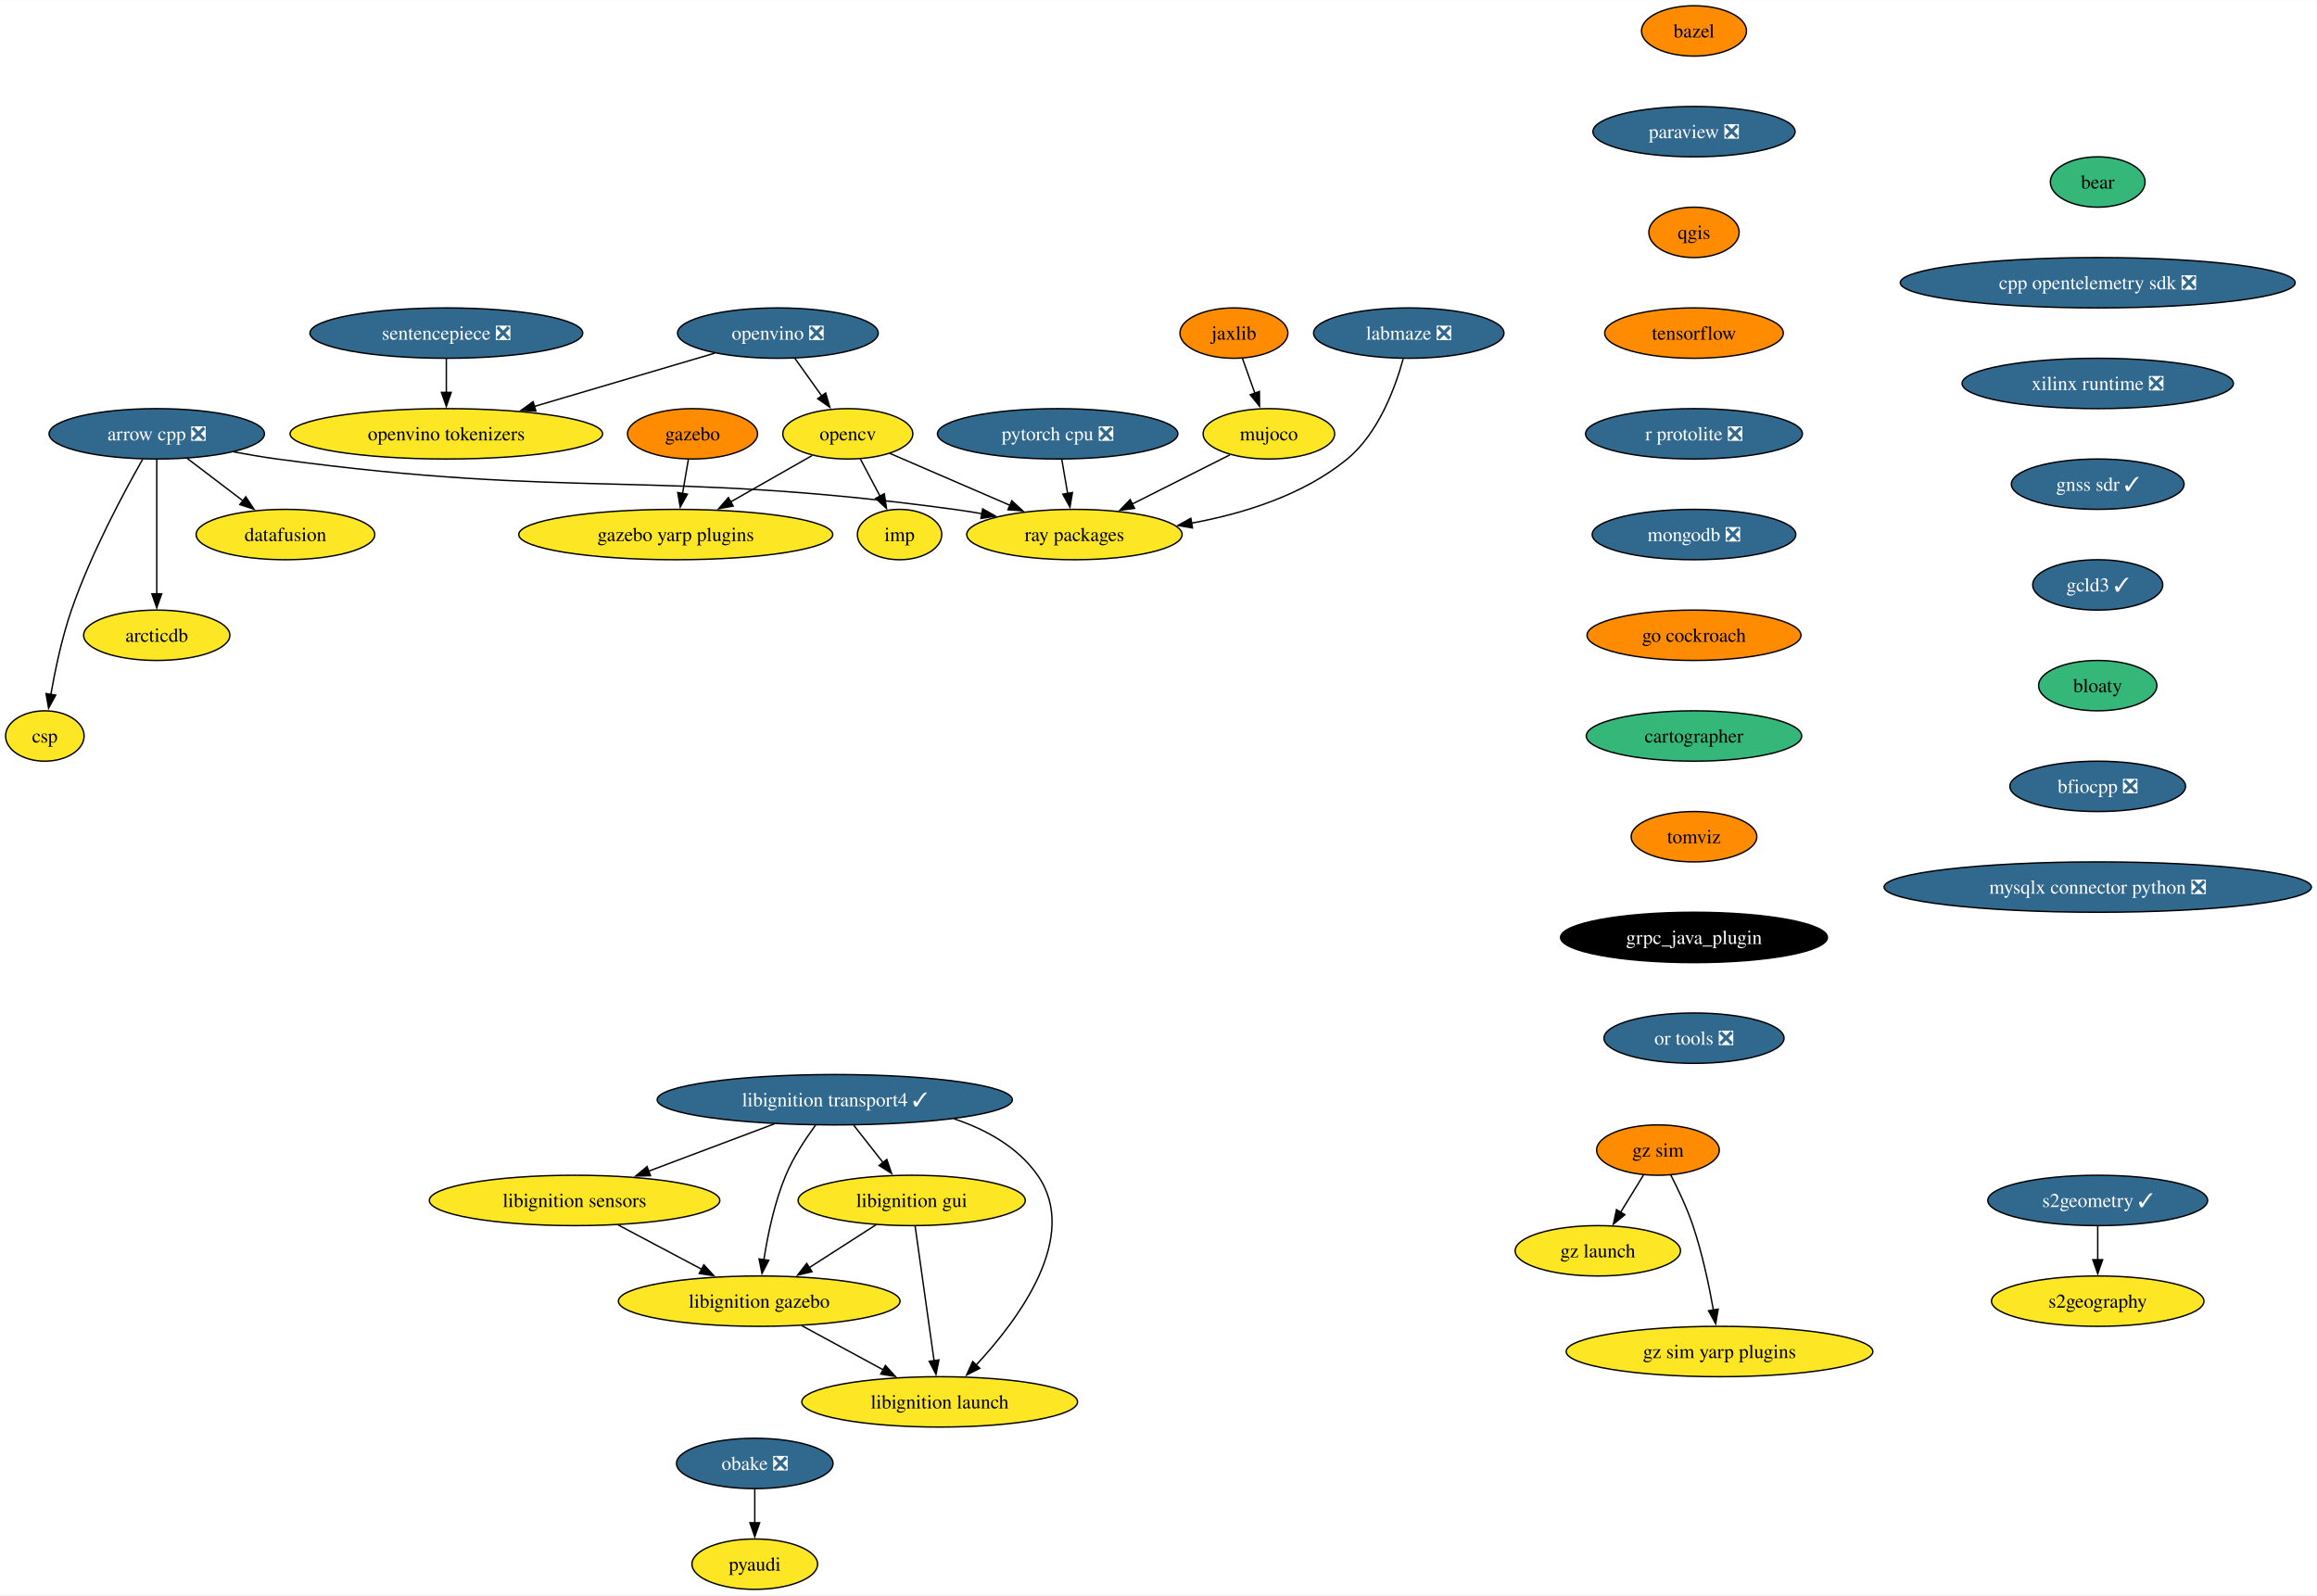
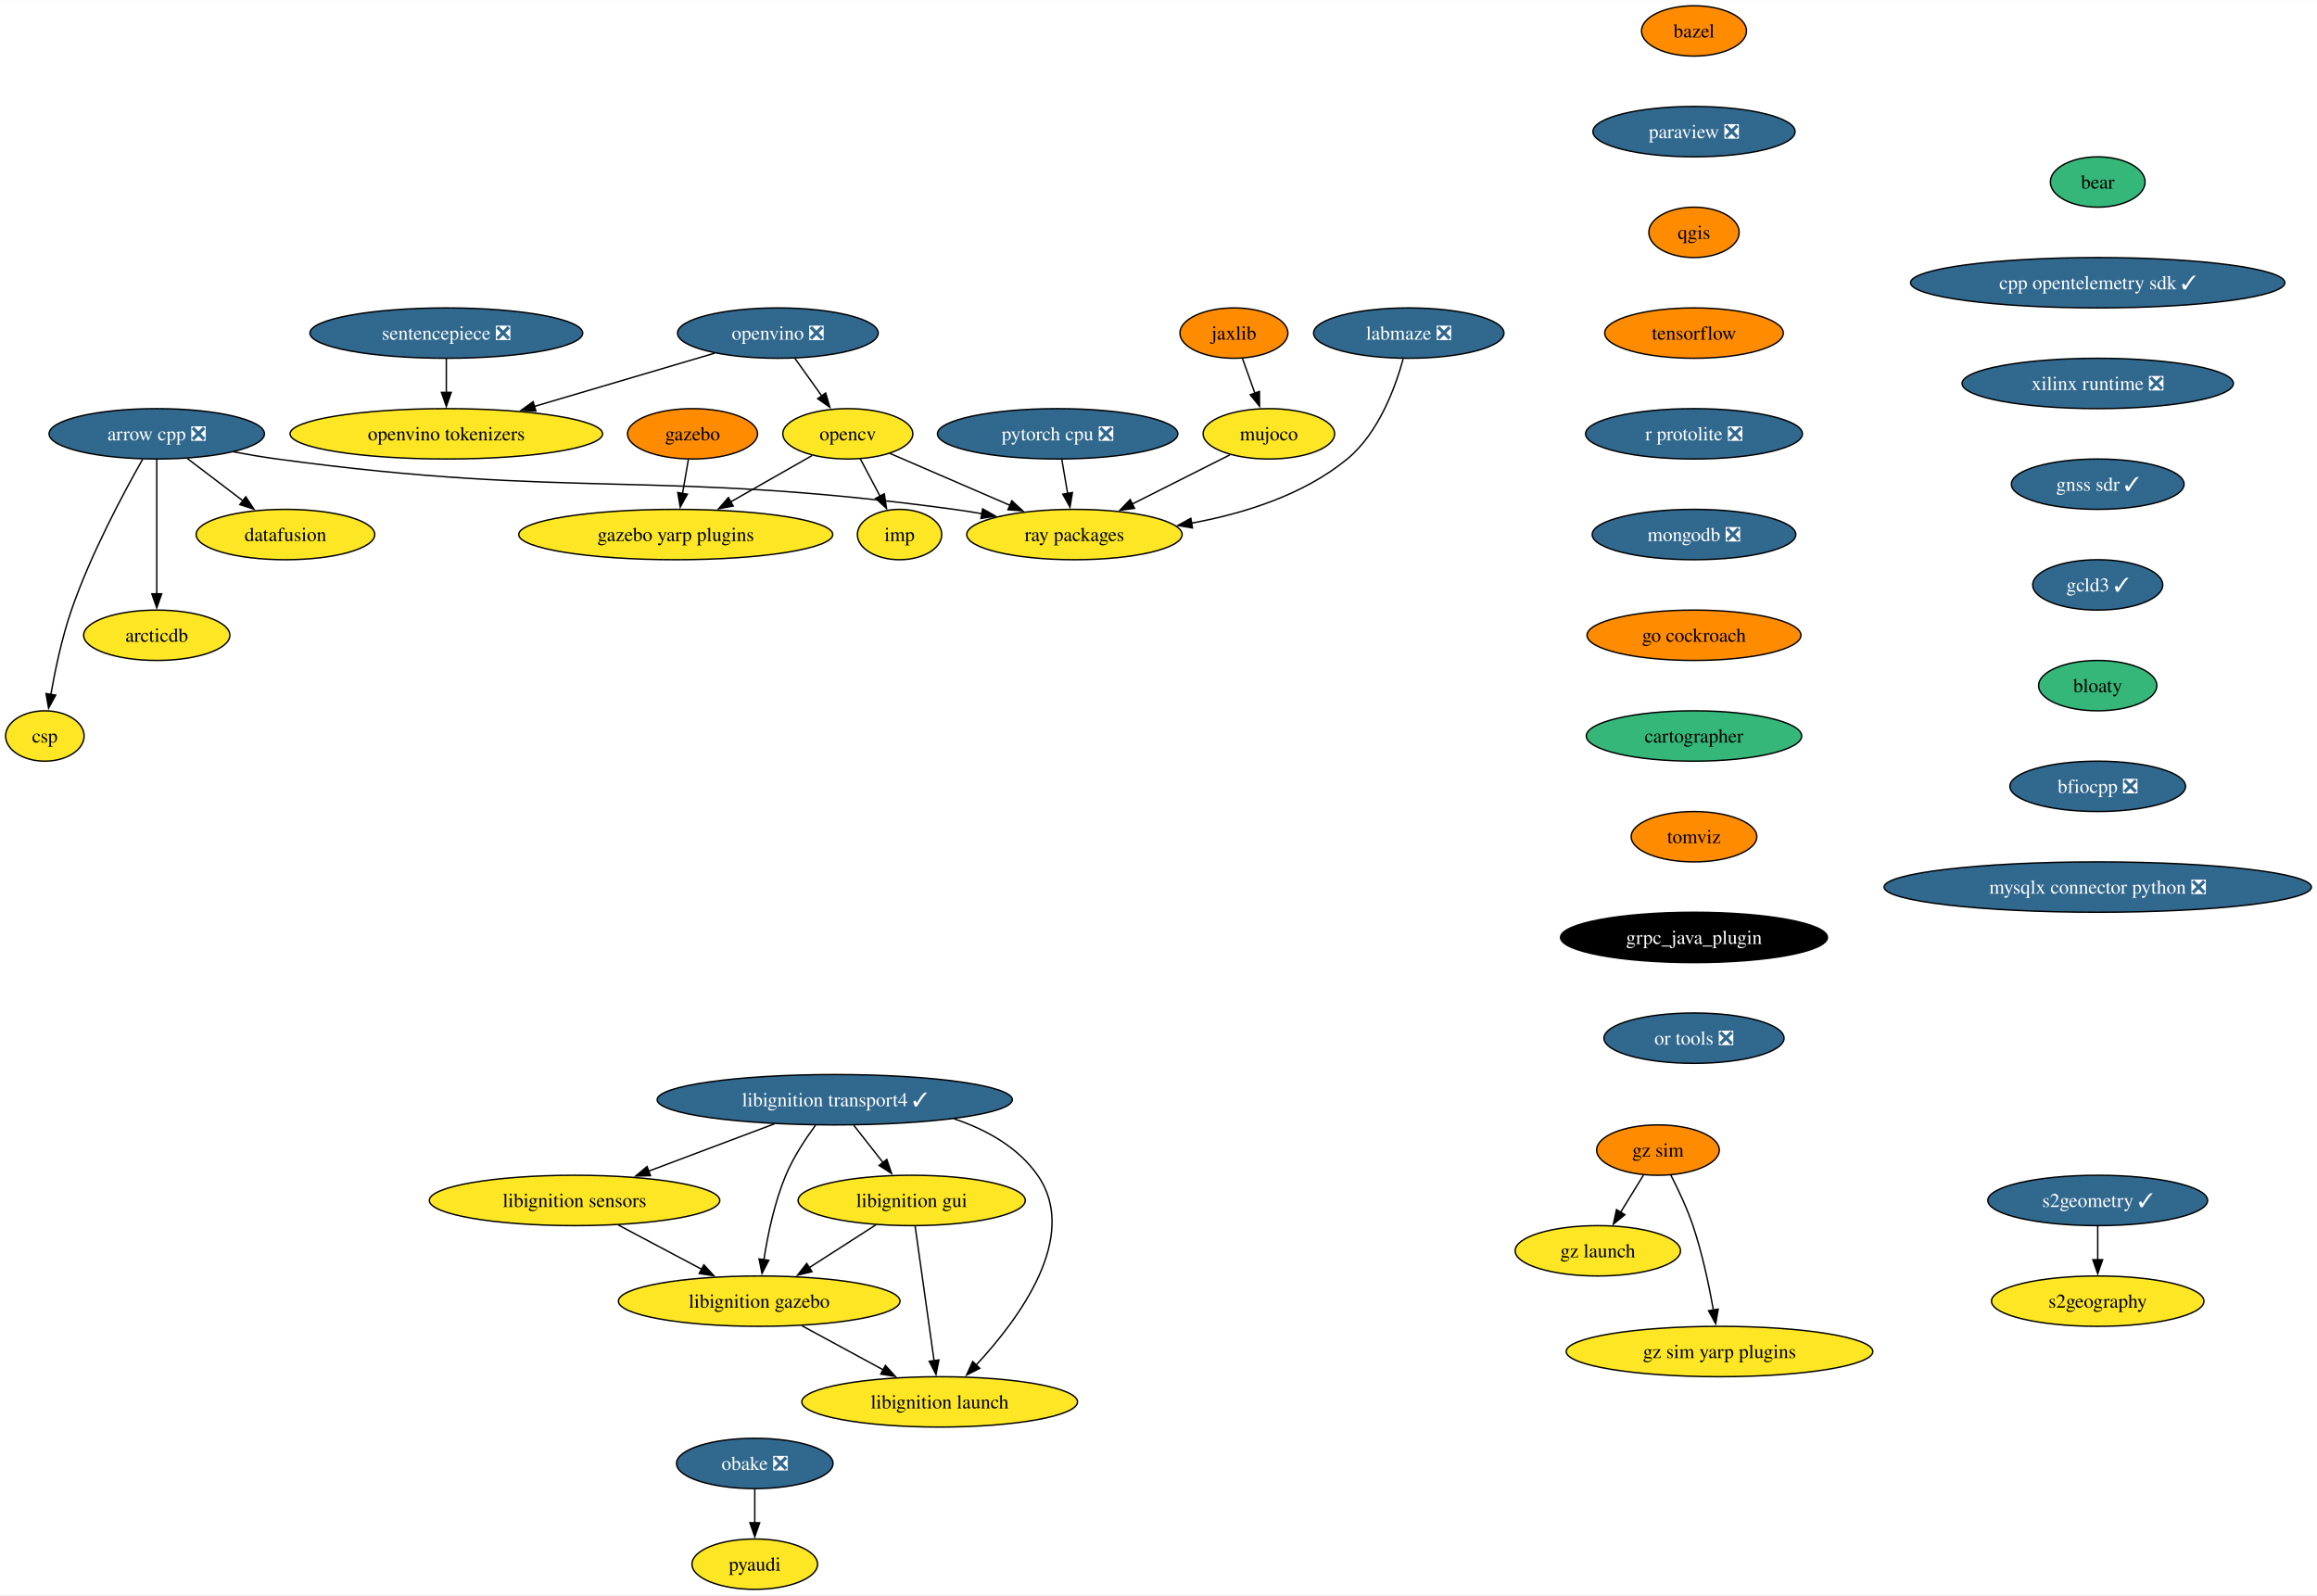
<svg xmlns="http://www.w3.org/2000/svg" xmlns:xlink="http://www.w3.org/1999/xlink" width="1656pt" height="1140pt" viewBox="0.00 0.00 1656.31 1140.00">
  <g id="graph0" class="graph" transform="scale(1 1) rotate(0) translate(4 1136)">
    <polygon fill="white" stroke="none" points="-4,4 -4,-1136 1652.31,-1136 1652.31,4 -4,4" />
    <g id="node1" class="node">
      <g id="a_node1">
        <a xlink:href="https://github.com/conda-forge/arrow-cpp-feedstock/pull/1548" xlink:title="arrow cpp ❎">
          <ellipse fill="#31688e" stroke="black" cx="108.06" cy="-826" rx="76.99" ry="18" />
          <text text-anchor="middle" x="108.06" y="-821.33" font-family="Times,serif" font-size="14.00" fill="white">arrow cpp ❎</text>
        </a>
      </g>
    </g>
    <g id="node2" class="node">
      <g id="a_node2">
        <a xlink:href="https://github.com/conda-forge/ray-packages-feedstock" xlink:title="ray packages">
          <ellipse fill="#fde725" stroke="black" cx="764.06" cy="-754" rx="76.99" ry="18" />
          <text text-anchor="middle" x="764.06" y="-749.33" font-family="Times,serif" font-size="14.00">ray packages</text>
        </a>
      </g>
    </g>
    <g id="edge1" class="edge">
      <path fill="none" stroke="black" d="M162.95,-813.12C173.25,-811.19 183.95,-809.37 194.06,-808 407.81,-779.03 464.31,-800.97 678.06,-772 684.53,-771.12 691.25,-770.06 697.95,-768.9" />
      <polygon fill="black" stroke="black" points="698.46,-772.37 707.68,-767.15 697.22,-765.48 698.46,-772.37" />
    </g>
    <g id="node3" class="node">
      <g id="a_node3">
        <a xlink:href="https://github.com/conda-forge/datafusion-feedstock" xlink:title="datafusion">
          <ellipse fill="#fde725" stroke="black" cx="200.06" cy="-754" rx="63.84" ry="18" />
          <text text-anchor="middle" x="200.06" y="-749.33" font-family="Times,serif" font-size="14.00">datafusion</text>
        </a>
      </g>
    </g>
    <g id="edge2" class="edge">
      <path fill="none" stroke="black" d="M129.86,-808.41C141.75,-799.37 156.65,-788.03 169.66,-778.13" />
      <polygon fill="black" stroke="black" points="171.69,-780.99 177.53,-772.14 167.45,-775.41 171.69,-780.99" />
    </g>
    <g id="node4" class="node">
      <g id="a_node4">
        <a xlink:href="https://github.com/conda-forge/arcticdb-feedstock" xlink:title="arcticdb">
          <ellipse fill="#fde725" stroke="black" cx="108.06" cy="-682" rx="52.26" ry="18" />
          <text text-anchor="middle" x="108.06" y="-677.33" font-family="Times,serif" font-size="14.00">arcticdb</text>
        </a>
      </g>
    </g>
    <g id="edge3" class="edge">
      <path fill="none" stroke="black" d="M108.06,-807.59C108.06,-783.61 108.06,-740.14 108.06,-711.42" />
      <polygon fill="black" stroke="black" points="111.56,-711.62 108.06,-701.62 104.56,-711.62 111.56,-711.62" />
    </g>
    <g id="node5" class="node">
      <g id="a_node5">
        <a xlink:href="https://github.com/conda-forge/csp-feedstock" xlink:title="csp">
          <ellipse fill="#fde725" stroke="black" cx="28.06" cy="-610" rx="28.06" ry="18" />
          <text text-anchor="middle" x="28.06" y="-605.33" font-family="Times,serif" font-size="14.00">csp</text>
        </a>
      </g>
    </g>
    <g id="edge4" class="edge">
      <path fill="none" stroke="black" d="M97.97,-807.78C84.55,-784.19 60.92,-740.18 47.06,-700 40.28,-680.34 35.45,-657.37 32.35,-639.69" />
      <polygon fill="black" stroke="black" points="35.82,-639.19 30.73,-629.89 28.91,-640.33 35.82,-639.19" />
    </g>
    <g id="node6" class="node">
      <g id="a_node6">
        <a xlink:href="https://github.com/conda-forge/bazel-feedstock" xlink:title="bazel">
          <ellipse fill="#ff8c00" stroke="black" cx="1206.96" cy="-1114" rx="37.53" ry="18" />
          <text text-anchor="middle" x="1206.96" y="-1109.33" font-family="Times,serif" font-size="14.00">bazel</text>
        </a>
      </g>
    </g>
    <g id="node7" class="node">
      <g id="a_node7">
        <a xlink:href="https://github.com/conda-forge/paraview-feedstock/pull/257" xlink:title="paraview ❎">
          <ellipse fill="#31688e" stroke="black" cx="1206.96" cy="-1042" rx="72.25" ry="18" />
          <text text-anchor="middle" x="1206.96" y="-1037.33" font-family="Times,serif" font-size="14.00" fill="white">paraview ❎</text>
        </a>
      </g>
    </g>
    <g id="node11" class="node">
      <g id="a_node11">
        <a xlink:href="https://github.com/conda-forge/qgis-feedstock" xlink:title="qgis">
          <ellipse fill="#ff8c00" stroke="black" cx="1206.96" cy="-970" rx="32.27" ry="18" />
          <text text-anchor="middle" x="1206.96" y="-965.33" font-family="Times,serif" font-size="14.00">qgis</text>
        </a>
      </g>
    </g>
    <g id="node8" class="node">
      <g id="a_node8">
        <a xlink:href="https://github.com/conda-forge/opencv-feedstock" xlink:title="opencv">
          <ellipse fill="#fde725" stroke="black" cx="602.06" cy="-826" rx="46.47" ry="18" />
          <text text-anchor="middle" x="602.06" y="-821.33" font-family="Times,serif" font-size="14.00">opencv</text>
        </a>
      </g>
    </g>
    <g id="edge6" class="edge">
      <path fill="none" stroke="black" d="M632.15,-812C656.33,-801.55 690.69,-786.7 718.27,-774.78" />
      <polygon fill="black" stroke="black" points="719.3,-778.15 727.09,-770.97 716.52,-771.73 719.3,-778.15" />
    </g>
    <g id="node9" class="node">
      <g id="a_node9">
        <a xlink:href="https://github.com/conda-forge/imp-feedstock" xlink:title="imp">
          <ellipse fill="#fde725" stroke="black" cx="639.06" cy="-754" rx="30.16" ry="18" />
          <text text-anchor="middle" x="639.06" y="-749.33" font-family="Times,serif" font-size="14.00">imp</text>
        </a>
      </g>
    </g>
    <g id="edge7" class="edge">
      <path fill="none" stroke="black" d="M611.02,-808.05C615.26,-800.03 620.42,-790.26 625.16,-781.3" />
      <polygon fill="black" stroke="black" points="628.15,-783.12 629.73,-772.65 621.97,-779.85 628.15,-783.12" />
    </g>
    <g id="node10" class="node">
      <g id="a_node10">
        <a xlink:href="https://github.com/conda-forge/gazebo-yarp-plugins-feedstock" xlink:title="gazebo yarp plugins">
          <ellipse fill="#fde725" stroke="black" cx="479.06" cy="-754" rx="112.24" ry="18" />
          <text text-anchor="middle" x="479.06" y="-749.33" font-family="Times,serif" font-size="14.00">gazebo yarp plugins</text>
        </a>
      </g>
    </g>
    <g id="edge8" class="edge">
      <path fill="none" stroke="black" d="M576.57,-810.5C559.75,-800.92 537.38,-788.19 518.31,-777.34" />
      <polygon fill="black" stroke="black" points="520.14,-774.35 509.72,-772.45 516.68,-780.44 520.14,-774.35" />
    </g>
    <g id="node12" class="node">
      <g id="a_node12">
        <a xlink:href="https://github.com/conda-forge/tensorflow-feedstock" xlink:title="tensorflow">
          <ellipse fill="#ff8c00" stroke="black" cx="1206.96" cy="-898" rx="63.84" ry="18" />
          <text text-anchor="middle" x="1206.96" y="-893.33" font-family="Times,serif" font-size="14.00">tensorflow</text>
        </a>
      </g>
    </g>
    <g id="node14" class="node">
      <g id="a_node14">
        <a xlink:href="https://github.com/conda-forge/r-protolite-feedstock/pull/42" xlink:title="r protolite ❎">
          <ellipse fill="#31688e" stroke="black" cx="1206.96" cy="-826" rx="77.52" ry="18" />
          <text text-anchor="middle" x="1206.96" y="-821.33" font-family="Times,serif" font-size="14.00" fill="white">r protolite ❎</text>
        </a>
      </g>
    </g>
    <g id="node13" class="node">
      <g id="a_node13">
        <a xlink:href="https://github.com/conda-forge/pyaudi-feedstock" xlink:title="pyaudi">
          <ellipse fill="#fde725" stroke="black" cx="535.55" cy="-18" rx="44.9" ry="18" />
          <text text-anchor="middle" x="535.55" y="-13.32" font-family="Times,serif" font-size="14.00">pyaudi</text>
        </a>
      </g>
    </g>
    <g id="node15" class="node">
      <g id="a_node15">
        <a xlink:href="https://github.com/conda-forge/mongodb-feedstock/pull/97" xlink:title="mongodb ❎">
          <ellipse fill="#31688e" stroke="black" cx="1206.96" cy="-754" rx="72.78" ry="18" />
          <text text-anchor="middle" x="1206.96" y="-749.33" font-family="Times,serif" font-size="14.00" fill="white">mongodb ❎</text>
        </a>
      </g>
    </g>
    <g id="node17" class="node">
      <g id="a_node17">
        <a xlink:href="https://github.com/conda-forge/go-cockroach-feedstock" xlink:title="go cockroach">
          <ellipse fill="#ff8c00" stroke="black" cx="1206.96" cy="-682" rx="76.46" ry="18" />
          <text text-anchor="middle" x="1206.96" y="-677.33" font-family="Times,serif" font-size="14.00">go cockroach</text>
        </a>
      </g>
    </g>
    <g id="node16" class="node">
      <g id="a_node16">
        <a xlink:href="https://github.com/conda-forge/pytorch-cpu-feedstock/pull/265" xlink:title="pytorch cpu ❎">
          <ellipse fill="#31688e" stroke="black" cx="752.06" cy="-826" rx="85.93" ry="18" />
          <text text-anchor="middle" x="752.06" y="-821.33" font-family="Times,serif" font-size="14.00" fill="white">pytorch cpu ❎</text>
        </a>
      </g>
    </g>
    <g id="edge13" class="edge">
      <path fill="none" stroke="black" d="M755.03,-807.7C756.29,-800.32 757.8,-791.52 759.22,-783.25" />
      <polygon fill="black" stroke="black" points="762.63,-784.04 760.87,-773.6 755.73,-782.86 762.63,-784.04" />
    </g>
    <g id="node27" class="node">
      <g id="a_node27">
        <a xlink:href="https://github.com/conda-forge/cartographer-feedstock" xlink:title="cartographer">
          <ellipse fill="#35b779" stroke="black" cx="1206.96" cy="-610" rx="76.99" ry="18" />
          <text text-anchor="middle" x="1206.96" y="-605.33" font-family="Times,serif" font-size="14.00">cartographer</text>
        </a>
      </g>
    </g>
    <g id="node18" class="node">
      <g id="a_node18">
        <a xlink:href="https://github.com/conda-forge/jaxlib-feedstock" xlink:title="jaxlib">
          <ellipse fill="#ff8c00" stroke="black" cx="878.06" cy="-898" rx="38.58" ry="18" />
          <text text-anchor="middle" x="878.06" y="-893.33" font-family="Times,serif" font-size="14.00">jaxlib</text>
        </a>
      </g>
    </g>
    <g id="node19" class="node">
      <g id="a_node19">
        <a xlink:href="https://github.com/conda-forge/mujoco-feedstock" xlink:title="mujoco">
          <ellipse fill="#fde725" stroke="black" cx="903.06" cy="-826" rx="47" ry="18" />
          <text text-anchor="middle" x="903.06" y="-821.33" font-family="Times,serif" font-size="14.00">mujoco</text>
        </a>
      </g>
    </g>
    <g id="edge15" class="edge">
      <path fill="none" stroke="black" d="M884.11,-880.05C886.8,-872.52 890.05,-863.44 893.08,-854.94" />
      <polygon fill="black" stroke="black" points="896.31,-856.3 896.38,-845.7 889.72,-853.94 896.31,-856.3" />
    </g>
    <g id="edge16" class="edge">
      <path fill="none" stroke="black" d="M875.26,-811C855.2,-800.9 827.78,-787.09 805.19,-775.71" />
      <polygon fill="black" stroke="black" points="807.05,-772.73 796.55,-771.36 803.91,-778.99 807.05,-772.73" />
    </g>
    <g id="node20" class="node">
      <g id="a_node20">
        <a xlink:href="https://github.com/conda-forge/obake-feedstock/pull/49" xlink:title="obake ❎">
          <ellipse fill="#31688e" stroke="black" cx="535.55" cy="-90" rx="55.94" ry="18" />
          <text text-anchor="middle" x="535.55" y="-85.33" font-family="Times,serif" font-size="14.00" fill="white">obake ❎</text>
        </a>
      </g>
    </g>
    <g id="edge17" class="edge">
      <path fill="none" stroke="black" d="M535.55,-71.7C535.55,-64.41 535.55,-55.73 535.55,-47.54" />
      <polygon fill="black" stroke="black" points="539.05,-47.62 535.55,-37.62 532.05,-47.62 539.05,-47.62" />
    </g>
    <g id="node21" class="node">
      <g id="a_node21">
        <a xlink:href="https://github.com/conda-forge/libignition-transport4-feedstock/pull/100" xlink:title="libignition transport4 ✓">
          <ellipse fill="#31688e" stroke="black" cx="592.73" cy="-350" rx="126.97" ry="18" />
          <text text-anchor="middle" x="592.73" y="-345.32" font-family="Times,serif" font-size="14.00" fill="white">libignition transport4 ✓</text>
        </a>
      </g>
    </g>
    <g id="node22" class="node">
      <g id="a_node22">
        <a xlink:href="https://github.com/conda-forge/libignition-sensors-feedstock" xlink:title="libignition sensors">
          <ellipse fill="#fde725" stroke="black" cx="406.73" cy="-278" rx="103.82" ry="18" />
          <text text-anchor="middle" x="406.73" y="-273.32" font-family="Times,serif" font-size="14.00">libignition sensors</text>
        </a>
      </g>
    </g>
    <g id="edge18" class="edge">
      <path fill="none" stroke="black" d="M549.59,-332.76C522.76,-322.67 488.06,-309.61 459.58,-298.89" />
      <polygon fill="black" stroke="black" points="461,-295.69 450.41,-295.44 458.54,-302.24 461,-295.69" />
    </g>
    <g id="node23" class="node">
      <g id="a_node23">
        <a xlink:href="https://github.com/conda-forge/libignition-gui-feedstock" xlink:title="libignition gui">
          <ellipse fill="#fde725" stroke="black" cx="647.73" cy="-278" rx="81.2" ry="18" />
          <text text-anchor="middle" x="647.73" y="-273.32" font-family="Times,serif" font-size="14.00">libignition gui</text>
        </a>
      </g>
    </g>
    <g id="edge19" class="edge">
      <path fill="none" stroke="black" d="M606.33,-331.7C612.65,-323.64 620.31,-313.89 627.32,-304.98" />
      <polygon fill="black" stroke="black" points="629.93,-307.32 633.36,-297.29 624.43,-303 629.93,-307.32" />
    </g>
    <g id="node24" class="node">
      <g id="a_node24">
        <a xlink:href="https://github.com/conda-forge/libignition-gazebo-feedstock" xlink:title="libignition gazebo">
          <ellipse fill="#fde725" stroke="black" cx="538.73" cy="-206" rx="100.66" ry="18" />
          <text text-anchor="middle" x="538.73" y="-201.33" font-family="Times,serif" font-size="14.00">libignition gazebo</text>
        </a>
      </g>
    </g>
    <g id="edge20" class="edge">
      <path fill="none" stroke="black" d="M578.98,-331.79C571.67,-321.85 563.1,-308.81 557.73,-296 549.64,-276.7 544.84,-253.55 542.08,-235.7" />
      <polygon fill="black" stroke="black" points="545.55,-235.22 540.7,-225.8 538.62,-236.19 545.55,-235.22" />
    </g>
    <g id="node25" class="node">
      <g id="a_node25">
        <a xlink:href="https://github.com/conda-forge/libignition-launch-feedstock" xlink:title="libignition launch">
          <ellipse fill="#fde725" stroke="black" cx="667.73" cy="-134" rx="98.56" ry="18" />
          <text text-anchor="middle" x="667.73" y="-129.32" font-family="Times,serif" font-size="14.00">libignition launch</text>
        </a>
      </g>
    </g>
    <g id="edge21" class="edge">
      <path fill="none" stroke="black" d="M677.99,-336.37C701.15,-328.6 723.68,-316.1 737.73,-296 768.19,-252.43 724.65,-193.5 693.81,-160.36" />
      <polygon fill="black" stroke="black" points="696.4,-158.01 686.95,-153.21 691.35,-162.85 696.4,-158.01" />
    </g>
    <g id="edge22" class="edge">
      <path fill="none" stroke="black" d="M438.01,-260.41C455.85,-250.95 478.41,-238.99 497.66,-228.78" />
      <polygon fill="black" stroke="black" points="499.14,-231.96 506.34,-224.18 495.86,-225.77 499.14,-231.96" />
    </g>
    <g id="edge23" class="edge">
      <path fill="none" stroke="black" d="M622.18,-260.59C607.9,-251.42 589.89,-239.85 574.25,-229.81" />
      <polygon fill="black" stroke="black" points="576.46,-227.07 566.16,-224.61 572.68,-232.96 576.46,-227.07" />
    </g>
    <g id="edge24" class="edge">
      <path fill="none" stroke="black" d="M650.18,-259.59C653.56,-235.61 659.68,-192.14 663.73,-163.42" />
      <polygon fill="black" stroke="black" points="667.18,-164 665.11,-153.61 660.25,-163.02 667.18,-164" />
    </g>
    <g id="edge25" class="edge">
      <path fill="none" stroke="black" d="M569.3,-188.41C586.65,-179 608.58,-167.1 627.34,-156.92" />
      <polygon fill="black" stroke="black" points="628.93,-160.04 636.05,-152.19 625.59,-153.89 628.93,-160.04" />
    </g>
    <g id="node26" class="node">
      <g id="a_node26">
        <a xlink:href="https://github.com/conda-forge/gazebo-feedstock" xlink:title="gazebo">
          <ellipse fill="#ff8c00" stroke="black" cx="491.06" cy="-826" rx="46.47" ry="18" />
          <text text-anchor="middle" x="491.06" y="-821.33" font-family="Times,serif" font-size="14.00">gazebo</text>
        </a>
      </g>
    </g>
    <g id="edge26" class="edge">
      <path fill="none" stroke="black" d="M488.09,-807.7C486.83,-800.32 485.32,-791.52 483.9,-783.25" />
      <polygon fill="black" stroke="black" points="487.39,-782.86 482.25,-773.6 480.49,-784.04 487.39,-782.86" />
    </g>
    <g id="node28" class="node">
      <g id="a_node28">
        <a xlink:href="https://github.com/conda-forge/tomviz-feedstock" xlink:title="tomviz">
          <ellipse fill="#ff8c00" stroke="black" cx="1206.96" cy="-538" rx="44.9" ry="18" />
          <text text-anchor="middle" x="1206.96" y="-533.33" font-family="Times,serif" font-size="14.00">tomviz</text>
        </a>
      </g>
    </g>
    <g id="node33" class="node">
      <g id="a_node33">
        <a xlink:href="https://github.com/conda-forge/grpc_java_plugin-feedstock" xlink:title="grpc_java_plugin">
          <ellipse fill="#000000" stroke="black" cx="1206.96" cy="-466" rx="95.4" ry="18" />
          <text text-anchor="middle" x="1206.96" y="-461.32" font-family="Times,serif" font-size="14.00" fill="white">grpc_java_plugin</text>
        </a>
      </g>
    </g>
    <g id="node29" class="node">
      <g id="a_node29">
        <a xlink:href="https://github.com/conda-forge/sentencepiece-feedstock/pull/55" xlink:title="sentencepiece ❎">
          <ellipse fill="#31688e" stroke="black" cx="315.06" cy="-898" rx="97.51" ry="18" />
          <text text-anchor="middle" x="315.06" y="-893.33" font-family="Times,serif" font-size="14.00" fill="white">sentencepiece ❎</text>
        </a>
      </g>
    </g>
    <g id="node30" class="node">
      <g id="a_node30">
        <a xlink:href="https://github.com/conda-forge/openvino-tokenizers-feedstock" xlink:title="openvino tokenizers">
          <ellipse fill="#fde725" stroke="black" cx="315.06" cy="-826" rx="111.71" ry="18" />
          <text text-anchor="middle" x="315.06" y="-821.33" font-family="Times,serif" font-size="14.00">openvino tokenizers</text>
        </a>
      </g>
    </g>
    <g id="edge29" class="edge">
      <path fill="none" stroke="black" d="M315.06,-879.7C315.06,-872.41 315.06,-863.73 315.06,-855.54" />
      <polygon fill="black" stroke="black" points="318.56,-855.62 315.06,-845.62 311.56,-855.62 318.56,-855.62" />
    </g>
    <g id="node31" class="node">
      <g id="a_node31">
        <a xlink:href="https://github.com/conda-forge/s2geometry-feedstock/pull/21" xlink:title="s2geometry ✓">
          <ellipse fill="#31688e" stroke="black" cx="1495.56" cy="-278" rx="78.57" ry="18" />
          <text text-anchor="middle" x="1495.56" y="-273.32" font-family="Times,serif" font-size="14.00" fill="white">s2geometry ✓</text>
        </a>
      </g>
    </g>
    <g id="node32" class="node">
      <g id="a_node32">
        <a xlink:href="https://github.com/conda-forge/s2geography-feedstock" xlink:title="s2geography">
          <ellipse fill="#fde725" stroke="black" cx="1495.56" cy="-206" rx="75.94" ry="18" />
          <text text-anchor="middle" x="1495.56" y="-201.32" font-family="Times,serif" font-size="14.00">s2geography</text>
        </a>
      </g>
    </g>
    <g id="edge30" class="edge">
      <path fill="none" stroke="black" d="M1495.56,-259.7C1495.56,-252.41 1495.56,-243.73 1495.56,-235.54" />
      <polygon fill="black" stroke="black" points="1499.06,-235.62 1495.56,-225.62 1492.06,-235.62 1499.06,-235.62" />
    </g>
    <g id="node34" class="node">
      <g id="a_node34">
        <a xlink:href="https://github.com/conda-forge/or-tools-feedstock/pull/62" xlink:title="or tools ❎">
          <ellipse fill="#31688e" stroke="black" cx="1206.96" cy="-394" rx="64.36" ry="18" />
          <text text-anchor="middle" x="1206.96" y="-389.32" font-family="Times,serif" font-size="14.00" fill="white">or tools ❎</text>
        </a>
      </g>
    </g>
    <g id="node35" class="node">
      <g id="a_node35">
        <a xlink:href="https://github.com/conda-forge/bear-feedstock" xlink:title="bear">
          <ellipse fill="#35b779" stroke="black" cx="1495.56" cy="-1006" rx="33.85" ry="18" />
          <text text-anchor="middle" x="1495.56" y="-1001.33" font-family="Times,serif" font-size="14.00">bear</text>
        </a>
      </g>
    </g>
    <g id="node36" class="node">
      <g id="a_node36">
-         <a xlink:href="https://github.com/conda-forge/cpp-opentelemetry-sdk-feedstock/pull/68" xlink:title="cpp opentelemetry sdk ❎">
-           <ellipse fill="#31688e" stroke="black" cx="1495.56" cy="-934" rx="141.17" ry="18" />
-           <text text-anchor="middle" x="1495.56" y="-929.33" font-family="Times,serif" font-size="14.00" fill="white">cpp opentelemetry sdk ❎</text>
+         <a xlink:href="https://github.com/conda-forge/cpp-opentelemetry-sdk-feedstock/pull/68" xlink:title="cpp opentelemetry sdk ✓">
+           <ellipse fill="#31688e" stroke="black" cx="1495.56" cy="-934" rx="133.81" ry="18" />
+           <text text-anchor="middle" x="1495.56" y="-929.33" font-family="Times,serif" font-size="14.00" fill="white">cpp opentelemetry sdk ✓</text>
        </a>
      </g>
    </g>
    <g id="node37" class="node">
      <g id="a_node37">
        <a xlink:href="https://github.com/conda-forge/xilinx-runtime-feedstock/pull/37" xlink:title="xilinx runtime ❎">
          <ellipse fill="#31688e" stroke="black" cx="1495.56" cy="-862" rx="96.98" ry="18" />
          <text text-anchor="middle" x="1495.56" y="-857.33" font-family="Times,serif" font-size="14.00" fill="white">xilinx runtime ❎</text>
        </a>
      </g>
    </g>
    <g id="node38" class="node">
      <g id="a_node38">
        <a xlink:href="https://github.com/conda-forge/gnss-sdr-feedstock/pull/29" xlink:title="gnss sdr ✓">
          <ellipse fill="#31688e" stroke="black" cx="1495.56" cy="-790" rx="61.73" ry="18" />
          <text text-anchor="middle" x="1495.56" y="-785.33" font-family="Times,serif" font-size="14.00" fill="white">gnss sdr ✓</text>
        </a>
      </g>
    </g>
    <g id="node44" class="node">
      <g id="a_node44">
        <a xlink:href="https://github.com/conda-forge/gcld3-feedstock/pull/11" xlink:title="gcld3 ✓">
          <ellipse fill="#31688e" stroke="black" cx="1495.56" cy="-718" rx="46.47" ry="18" />
          <text text-anchor="middle" x="1495.56" y="-713.33" font-family="Times,serif" font-size="14.00" fill="white">gcld3 ✓</text>
        </a>
      </g>
    </g>
    <g id="node39" class="node">
      <g id="a_node39">
        <a xlink:href="https://github.com/conda-forge/gz-sim-feedstock" xlink:title="gz sim">
          <ellipse fill="#ff8c00" stroke="black" cx="1181.2" cy="-314" rx="43.84" ry="18" />
          <text text-anchor="middle" x="1181.2" y="-309.32" font-family="Times,serif" font-size="14.00">gz sim</text>
        </a>
      </g>
    </g>
    <g id="node40" class="node">
      <g id="a_node40">
        <a xlink:href="https://github.com/conda-forge/gz-launch-feedstock" xlink:title="gz launch">
          <ellipse fill="#fde725" stroke="black" cx="1138.2" cy="-242" rx="59.1" ry="18" />
          <text text-anchor="middle" x="1138.2" y="-237.32" font-family="Times,serif" font-size="14.00">gz launch</text>
        </a>
      </g>
    </g>
    <g id="edge36" class="edge">
      <path fill="none" stroke="black" d="M1170.79,-296.05C1165.88,-288.06 1159.91,-278.33 1154.42,-269.4" />
      <polygon fill="black" stroke="black" points="1157.53,-267.77 1149.31,-261.08 1151.56,-271.43 1157.53,-267.77" />
    </g>
    <g id="node41" class="node">
      <g id="a_node41">
        <a xlink:href="https://github.com/conda-forge/gz-sim-yarp-plugins-feedstock" xlink:title="gz sim yarp plugins">
          <ellipse fill="#fde725" stroke="black" cx="1225.2" cy="-170" rx="109.61" ry="18" />
          <text text-anchor="middle" x="1225.2" y="-165.32" font-family="Times,serif" font-size="14.00">gz sim yarp plugins</text>
        </a>
      </g>
    </g>
    <g id="edge37" class="edge">
      <path fill="none" stroke="black" d="M1190.34,-296.23C1195.59,-286 1201.97,-272.53 1206.2,-260 1212.86,-240.3 1217.69,-217.33 1220.82,-199.66" />
      <polygon fill="black" stroke="black" points="1224.26,-200.31 1222.46,-189.87 1217.35,-199.15 1224.26,-200.31" />
    </g>
    <g id="node42" class="node">
      <g id="a_node42">
        <a xlink:href="https://github.com/conda-forge/labmaze-feedstock/pull/14" xlink:title="labmaze ❎">
          <ellipse fill="#31688e" stroke="black" cx="1003.06" cy="-898" rx="68.04" ry="18" />
          <text text-anchor="middle" x="1003.06" y="-893.33" font-family="Times,serif" font-size="14.00" fill="white">labmaze ❎</text>
        </a>
      </g>
    </g>
    <g id="edge38" class="edge">
      <path fill="none" stroke="black" d="M999.06,-879.56C993.52,-859.37 981.55,-826.51 959.06,-808 927.75,-782.23 884.95,-768.93 847.43,-762.09" />
      <polygon fill="black" stroke="black" points="848.43,-758.71 837.99,-760.5 847.27,-765.61 848.43,-758.71" />
    </g>
    <g id="node43" class="node">
      <g id="a_node43">
        <a xlink:href="https://github.com/conda-forge/openvino-feedstock/pull/106" xlink:title="openvino ❎">
          <ellipse fill="#31688e" stroke="black" cx="552.06" cy="-898" rx="71.73" ry="18" />
          <text text-anchor="middle" x="552.06" y="-893.33" font-family="Times,serif" font-size="14.00" fill="white">openvino ❎</text>
        </a>
      </g>
    </g>
    <g id="edge39" class="edge">
      <path fill="none" stroke="black" d="M564.16,-880.05C569.94,-871.97 576.97,-862.12 583.41,-853.11" />
      <polygon fill="black" stroke="black" points="586.22,-855.19 589.19,-845.02 580.53,-851.12 586.22,-855.19" />
    </g>
    <g id="edge40" class="edge">
      <path fill="none" stroke="black" d="M506.92,-883.67C470.39,-872.88 418.51,-857.55 377.9,-845.56" />
      <polygon fill="black" stroke="black" points="379.07,-842.26 368.49,-842.78 377.09,-848.97 379.07,-842.26" />
    </g>
    <g id="node45" class="node">
      <g id="a_node45">
        <a xlink:href="https://github.com/conda-forge/bloaty-feedstock" xlink:title="bloaty">
          <ellipse fill="#35b779" stroke="black" cx="1495.56" cy="-646" rx="42.26" ry="18" />
          <text text-anchor="middle" x="1495.56" y="-641.33" font-family="Times,serif" font-size="14.00">bloaty</text>
        </a>
      </g>
    </g>
    <g id="node46" class="node">
      <g id="a_node46">
        <a xlink:href="https://github.com/conda-forge/bfiocpp-feedstock/pull/9" xlink:title="bfiocpp ❎">
          <ellipse fill="#31688e" stroke="black" cx="1495.56" cy="-574" rx="62.78" ry="18" />
          <text text-anchor="middle" x="1495.56" y="-569.33" font-family="Times,serif" font-size="14.00" fill="white">bfiocpp ❎</text>
        </a>
      </g>
    </g>
    <g id="node47" class="node">
      <g id="a_node47">
        <a xlink:href="https://github.com/conda-forge/mysqlx-connector-python-feedstock/pull/8" xlink:title="mysqlx connector python ❎">
          <ellipse fill="#31688e" stroke="black" cx="1495.56" cy="-502" rx="152.75" ry="18" />
          <text text-anchor="middle" x="1495.56" y="-497.32" font-family="Times,serif" font-size="14.00" fill="white">mysqlx connector python ❎</text>
        </a>
      </g>
    </g>
  </g>
</svg>
